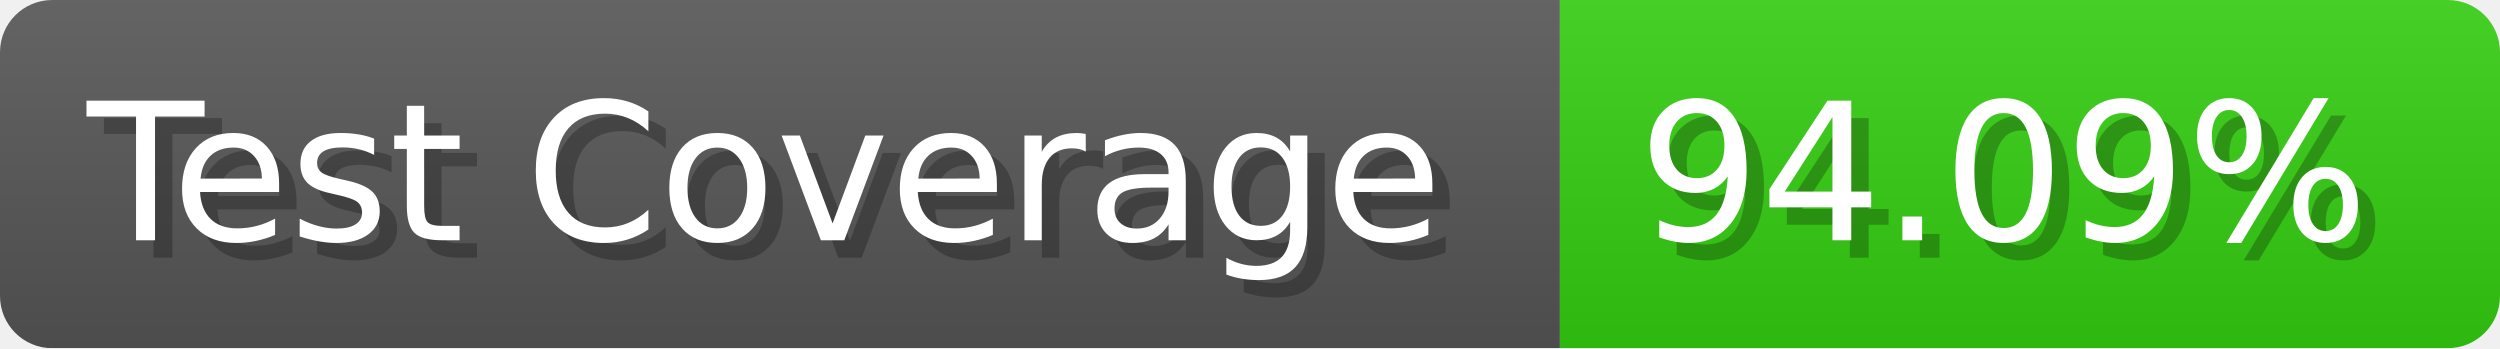
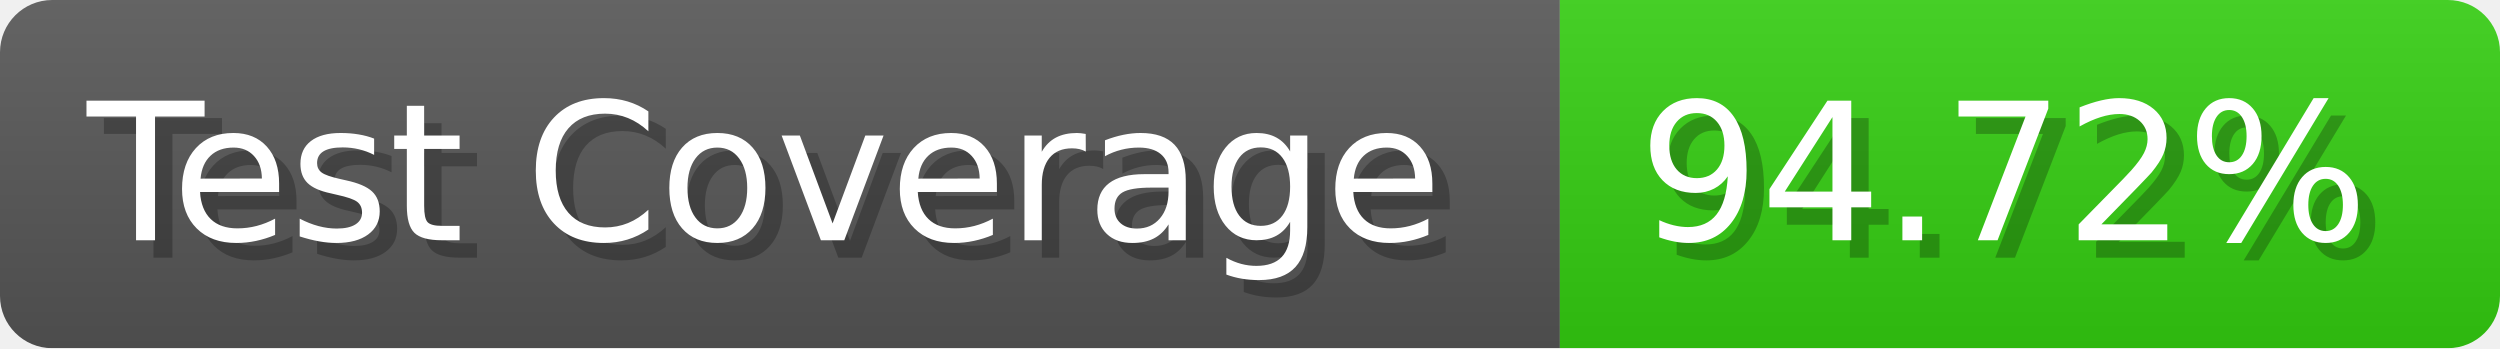
- <svg xmlns="http://www.w3.org/2000/svg" width="143.6" height="20" viewBox="0 0 1436 200" role="img" aria-label="Test Coverage: 94.09%">
+ <svg xmlns="http://www.w3.org/2000/svg" width="143.6" height="20" viewBox="0 0 1436 200" role="img" aria-label="Test Coverage: 94.72%">
  <linearGradient id="a" x2="0" y2="100%">
    <stop offset="0" stop-opacity=".1" stop-color="#EEE" />
    <stop offset="1" stop-opacity=".1" />
  </linearGradient>
  <mask id="m">
    <rect width="1436" height="200" rx="30" fill="#FFF" />
  </mask>
  <g mask="url(#m)">
    <rect width="896" height="200" fill="#555" />
    <rect width="540" height="200" fill="#3C1" x="896" />
    <rect width="1436" height="200" fill="url(#a)" />
  </g>
  <g aria-hidden="true" fill="#fff" text-anchor="start" font-family="Verdana,DejaVu Sans,sans-serif" font-size="110">
    <text x="60" y="148" textLength="796" fill="#000" opacity="0.25">Test Coverage</text>
    <text x="50" y="138" textLength="796">Test Coverage</text>
-     <text x="951" y="148" textLength="440" fill="#000" opacity="0.25">94.09%</text>
-     <text x="941" y="138" textLength="440">94.09%</text>
+     <text x="951" y="148" textLength="440" fill="#000" opacity="0.25">94.72%</text>
+     <text x="941" y="138" textLength="440">94.72%</text>
  </g>
</svg>
